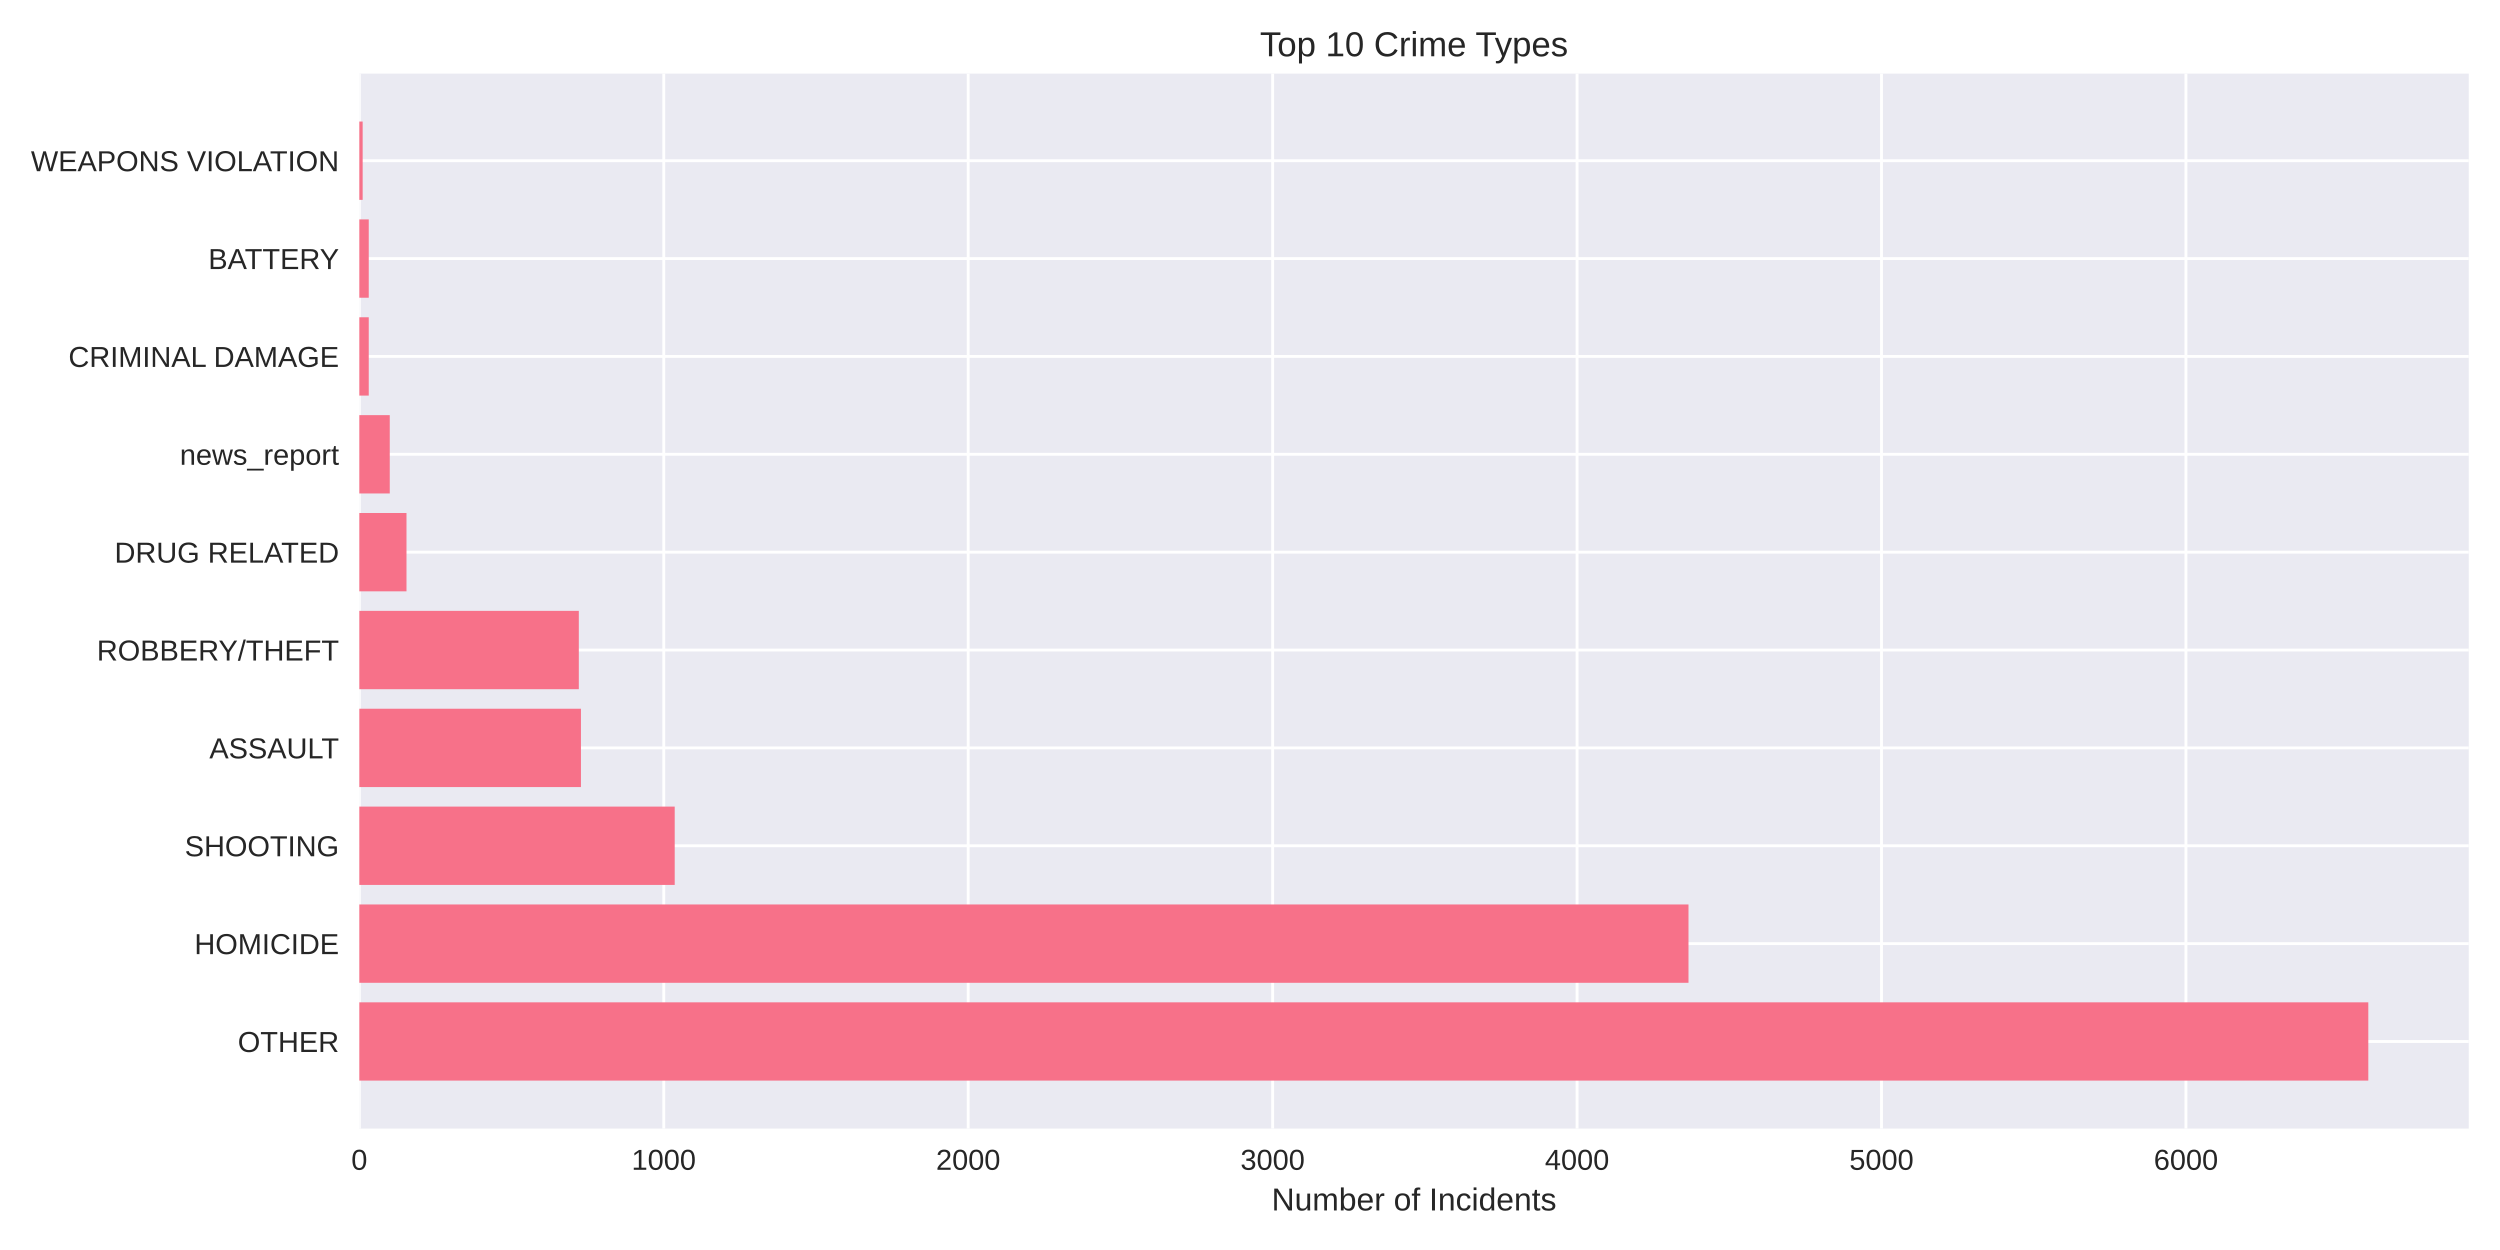
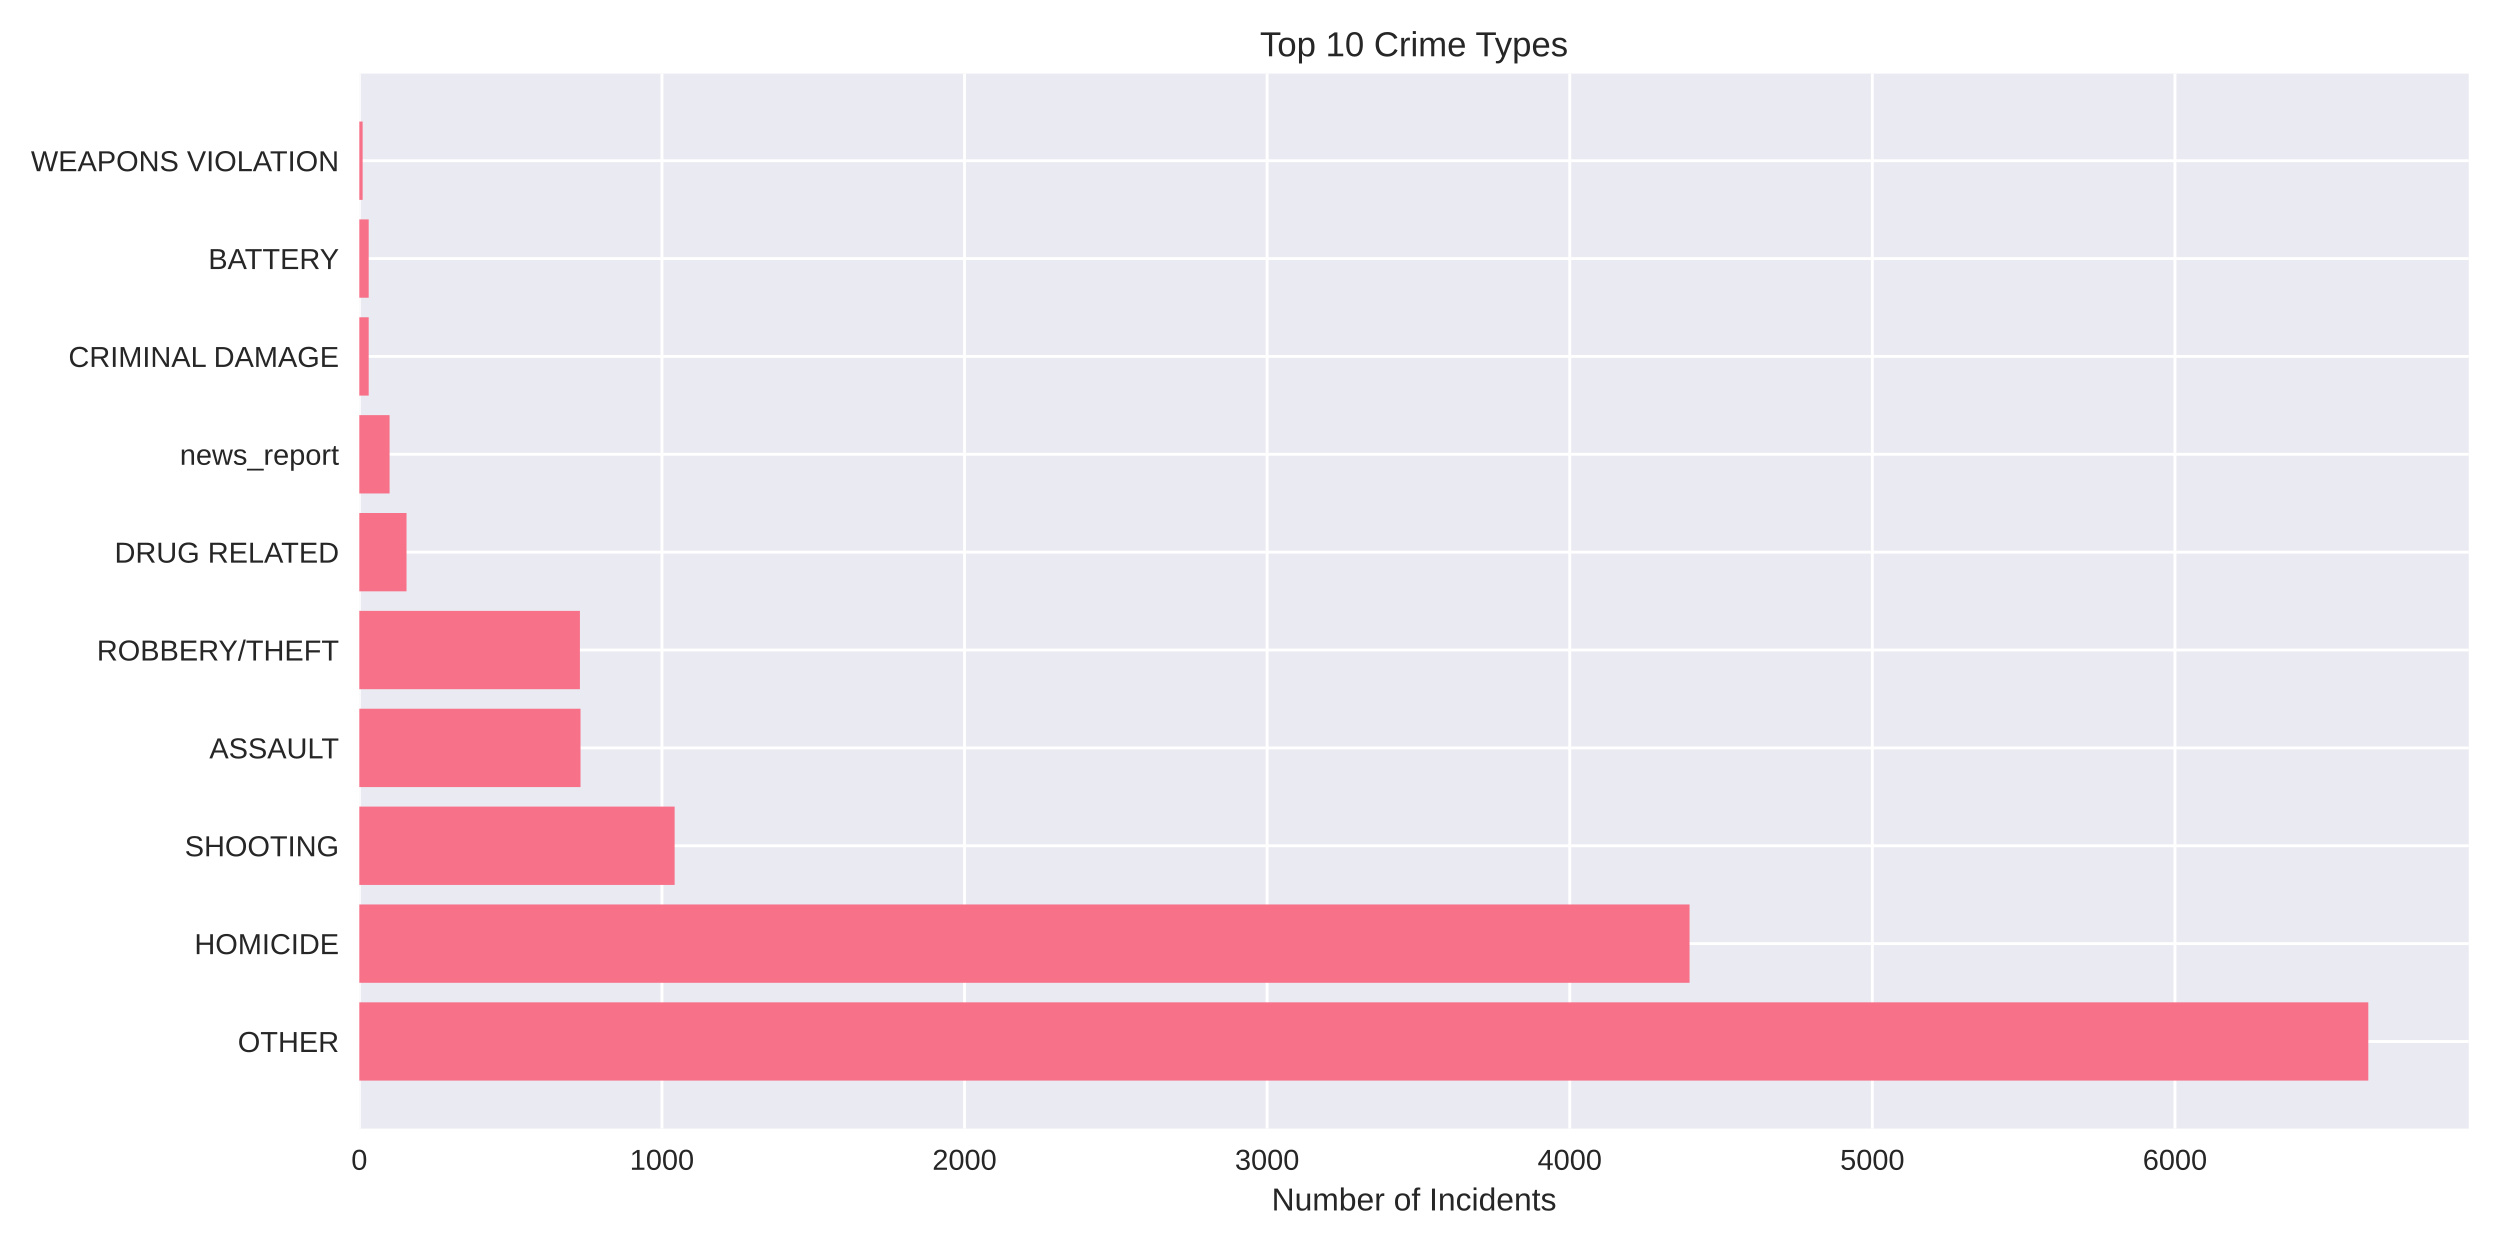
<svg xmlns="http://www.w3.org/2000/svg" width="864pt" height="432pt" viewBox="0 0 864 432" version="1.1">
  <defs>
    <style type="text/css">*{stroke-linejoin: round; stroke-linecap: butt}</style>
  </defs>
  <g id="figure_1">
    <g id="patch_1">
      <path d="M 0 432  L 864 432  L 864 0  L 0 0  z " style="fill: #ffffff" />
    </g>
    <g id="axes_1">
      <g id="patch_2">
        <path d="M 124.18 390.04  L 853.2 390.04  L 853.2 25.44  L 124.18 25.44  z " style="fill: #eaeaf2" />
      </g>
      <g id="matplotlib.axis_1">
        <g id="xtick_1">
          <g id="line2d_1">
-             <path d="M 124.18 390.04  L 124.18 25.44  " clip-path="url(#pb24a7cb2f9)" style="fill: none; stroke: #ffffff; stroke-linecap: round" />
+             <path d="M 124.18 390.04  L 124.18 25.44  " clip-path="url(#p9a42604ba5)" style="fill: none; stroke: #ffffff; stroke-linecap: round" />
          </g>
          <g id="line2d_2" />
          <g id="text_1">
            <text style="fill: #262626; font: 10px 'Arial', 'Liberation Sans', 'DejaVu Sans', 'Bitstream Vera Sans', sans-serif; text-anchor: middle" x="124.18" y="404.287" transform="rotate(-0 124.18 404.2869)">0</text>
          </g>
        </g>
        <g id="xtick_2">
          <g id="line2d_3">
-             <path d="M 229.394 390.04  L 229.394 25.44  " clip-path="url(#pb24a7cb2f9)" style="fill: none; stroke: #ffffff; stroke-linecap: round" />
+             <path d="M 228.76 390.04  L 228.76 25.44  " clip-path="url(#p9a42604ba5)" style="fill: none; stroke: #ffffff; stroke-linecap: round" />
          </g>
          <g id="line2d_4" />
          <g id="text_2">
-             <text style="fill: #262626; font: 10px 'Arial', 'Liberation Sans', 'DejaVu Sans', 'Bitstream Vera Sans', sans-serif; text-anchor: middle" x="229.394" y="404.287" transform="rotate(-0 229.3936 404.2869)">1000</text>
+             <text style="fill: #262626; font: 10px 'Arial', 'Liberation Sans', 'DejaVu Sans', 'Bitstream Vera Sans', sans-serif; text-anchor: middle" x="228.76" y="404.287" transform="rotate(-0 228.7597 404.2869)">1000</text>
          </g>
        </g>
        <g id="xtick_3">
          <g id="line2d_5">
-             <path d="M 334.607 390.04  L 334.607 25.44  " clip-path="url(#pb24a7cb2f9)" style="fill: none; stroke: #ffffff; stroke-linecap: round" />
+             <path d="M 333.339 390.04  L 333.339 25.44  " clip-path="url(#p9a42604ba5)" style="fill: none; stroke: #ffffff; stroke-linecap: round" />
          </g>
          <g id="line2d_6" />
          <g id="text_3">
-             <text style="fill: #262626; font: 10px 'Arial', 'Liberation Sans', 'DejaVu Sans', 'Bitstream Vera Sans', sans-serif; text-anchor: middle" x="334.607" y="404.287" transform="rotate(-0 334.6073 404.2869)">2000</text>
+             <text style="fill: #262626; font: 10px 'Arial', 'Liberation Sans', 'DejaVu Sans', 'Bitstream Vera Sans', sans-serif; text-anchor: middle" x="333.339" y="404.287" transform="rotate(-0 333.3394 404.2869)">2000</text>
          </g>
        </g>
        <g id="xtick_4">
          <g id="line2d_7">
-             <path d="M 439.821 390.04  L 439.821 25.44  " clip-path="url(#pb24a7cb2f9)" style="fill: none; stroke: #ffffff; stroke-linecap: round" />
+             <path d="M 437.919 390.04  L 437.919 25.44  " clip-path="url(#p9a42604ba5)" style="fill: none; stroke: #ffffff; stroke-linecap: round" />
          </g>
          <g id="line2d_8" />
          <g id="text_4">
-             <text style="fill: #262626; font: 10px 'Arial', 'Liberation Sans', 'DejaVu Sans', 'Bitstream Vera Sans', sans-serif; text-anchor: middle" x="439.821" y="404.287" transform="rotate(-0 439.8209 404.2869)">3000</text>
+             <text style="fill: #262626; font: 10px 'Arial', 'Liberation Sans', 'DejaVu Sans', 'Bitstream Vera Sans', sans-serif; text-anchor: middle" x="437.919" y="404.287" transform="rotate(-0 437.9192 404.2869)">3000</text>
          </g>
        </g>
        <g id="xtick_5">
          <g id="line2d_9">
-             <path d="M 545.035 390.04  L 545.035 25.44  " clip-path="url(#pb24a7cb2f9)" style="fill: none; stroke: #ffffff; stroke-linecap: round" />
+             <path d="M 542.499 390.04  L 542.499 25.44  " clip-path="url(#p9a42604ba5)" style="fill: none; stroke: #ffffff; stroke-linecap: round" />
          </g>
          <g id="line2d_10" />
          <g id="text_5">
-             <text style="fill: #262626; font: 10px 'Arial', 'Liberation Sans', 'DejaVu Sans', 'Bitstream Vera Sans', sans-serif; text-anchor: middle" x="545.035" y="404.287" transform="rotate(-0 545.0345 404.2869)">4000</text>
+             <text style="fill: #262626; font: 10px 'Arial', 'Liberation Sans', 'DejaVu Sans', 'Bitstream Vera Sans', sans-serif; text-anchor: middle" x="542.499" y="404.287" transform="rotate(-0 542.4989 404.2869)">4000</text>
          </g>
        </g>
        <g id="xtick_6">
          <g id="line2d_11">
-             <path d="M 650.248 390.04  L 650.248 25.44  " clip-path="url(#pb24a7cb2f9)" style="fill: none; stroke: #ffffff; stroke-linecap: round" />
+             <path d="M 647.079 390.04  L 647.079 25.44  " clip-path="url(#p9a42604ba5)" style="fill: none; stroke: #ffffff; stroke-linecap: round" />
          </g>
          <g id="line2d_12" />
          <g id="text_6">
-             <text style="fill: #262626; font: 10px 'Arial', 'Liberation Sans', 'DejaVu Sans', 'Bitstream Vera Sans', sans-serif; text-anchor: middle" x="650.248" y="404.287" transform="rotate(-0 650.2482 404.2869)">5000</text>
+             <text style="fill: #262626; font: 10px 'Arial', 'Liberation Sans', 'DejaVu Sans', 'Bitstream Vera Sans', sans-serif; text-anchor: middle" x="647.079" y="404.287" transform="rotate(-0 647.0786 404.2869)">5000</text>
          </g>
        </g>
        <g id="xtick_7">
          <g id="line2d_13">
-             <path d="M 755.462 390.04  L 755.462 25.44  " clip-path="url(#pb24a7cb2f9)" style="fill: none; stroke: #ffffff; stroke-linecap: round" />
+             <path d="M 751.658 390.04  L 751.658 25.44  " clip-path="url(#p9a42604ba5)" style="fill: none; stroke: #ffffff; stroke-linecap: round" />
          </g>
          <g id="line2d_14" />
          <g id="text_7">
-             <text style="fill: #262626; font: 10px 'Arial', 'Liberation Sans', 'DejaVu Sans', 'Bitstream Vera Sans', sans-serif; text-anchor: middle" x="755.462" y="404.287" transform="rotate(-0 755.4618 404.2869)">6000</text>
+             <text style="fill: #262626; font: 10px 'Arial', 'Liberation Sans', 'DejaVu Sans', 'Bitstream Vera Sans', sans-serif; text-anchor: middle" x="751.658" y="404.287" transform="rotate(-0 751.6583 404.2869)">6000</text>
          </g>
        </g>
        <g id="text_8">
          <text style="fill: #262626; font: 11px 'Arial', 'Liberation Sans', 'DejaVu Sans', 'Bitstream Vera Sans', sans-serif; text-anchor: middle" x="488.69" y="418.333" transform="rotate(-0 488.69 418.3334)">Number of Incidents</text>
        </g>
      </g>
      <g id="matplotlib.axis_2">
        <g id="ytick_1">
          <g id="line2d_15">
-             <path d="M 124.18 359.939  L 853.2 359.939  " clip-path="url(#pb24a7cb2f9)" style="fill: none; stroke: #ffffff; stroke-linecap: round" />
+             <path d="M 124.18 359.939  L 853.2 359.939  " clip-path="url(#p9a42604ba5)" style="fill: none; stroke: #ffffff; stroke-linecap: round" />
          </g>
          <g id="line2d_16" />
          <g id="text_9">
            <text style="fill: #262626; font: 10px 'Arial', 'Liberation Sans', 'DejaVu Sans', 'Bitstream Vera Sans', sans-serif; text-anchor: end" x="117.18" y="363.562" transform="rotate(-0 117.18 363.562)">OTHER</text>
          </g>
        </g>
        <g id="ytick_2">
          <g id="line2d_17">
-             <path d="M 124.18 326.117  L 853.2 326.117  " clip-path="url(#pb24a7cb2f9)" style="fill: none; stroke: #ffffff; stroke-linecap: round" />
+             <path d="M 124.18 326.117  L 853.2 326.117  " clip-path="url(#p9a42604ba5)" style="fill: none; stroke: #ffffff; stroke-linecap: round" />
          </g>
          <g id="line2d_18" />
          <g id="text_10">
            <text style="fill: #262626; font: 10px 'Arial', 'Liberation Sans', 'DejaVu Sans', 'Bitstream Vera Sans', sans-serif; text-anchor: end" x="117.18" y="329.74" transform="rotate(-0 117.18 329.7401)">HOMICIDE</text>
          </g>
        </g>
        <g id="ytick_3">
          <g id="line2d_19">
-             <path d="M 124.18 292.295  L 853.2 292.295  " clip-path="url(#pb24a7cb2f9)" style="fill: none; stroke: #ffffff; stroke-linecap: round" />
+             <path d="M 124.18 292.295  L 853.2 292.295  " clip-path="url(#p9a42604ba5)" style="fill: none; stroke: #ffffff; stroke-linecap: round" />
          </g>
          <g id="line2d_20" />
          <g id="text_11">
            <text style="fill: #262626; font: 10px 'Arial', 'Liberation Sans', 'DejaVu Sans', 'Bitstream Vera Sans', sans-serif; text-anchor: end" x="117.18" y="295.918" transform="rotate(-0 117.18 295.9182)">SHOOTING</text>
          </g>
        </g>
        <g id="ytick_4">
          <g id="line2d_21">
-             <path d="M 124.18 258.473  L 853.2 258.473  " clip-path="url(#pb24a7cb2f9)" style="fill: none; stroke: #ffffff; stroke-linecap: round" />
+             <path d="M 124.18 258.473  L 853.2 258.473  " clip-path="url(#p9a42604ba5)" style="fill: none; stroke: #ffffff; stroke-linecap: round" />
          </g>
          <g id="line2d_22" />
          <g id="text_12">
            <text style="fill: #262626; font: 10px 'Arial', 'Liberation Sans', 'DejaVu Sans', 'Bitstream Vera Sans', sans-serif; text-anchor: end" x="117.18" y="262.096" transform="rotate(-0 117.18 262.0963)">ASSAULT</text>
          </g>
        </g>
        <g id="ytick_5">
          <g id="line2d_23">
-             <path d="M 124.18 224.651  L 853.2 224.651  " clip-path="url(#pb24a7cb2f9)" style="fill: none; stroke: #ffffff; stroke-linecap: round" />
+             <path d="M 124.18 224.651  L 853.2 224.651  " clip-path="url(#p9a42604ba5)" style="fill: none; stroke: #ffffff; stroke-linecap: round" />
          </g>
          <g id="line2d_24" />
          <g id="text_13">
            <text style="fill: #262626; font: 10px 'Arial', 'Liberation Sans', 'DejaVu Sans', 'Bitstream Vera Sans', sans-serif; text-anchor: end" x="117.18" y="228.274" transform="rotate(-0 117.18 228.2744)">ROBBERY/THEFT</text>
          </g>
        </g>
        <g id="ytick_6">
          <g id="line2d_25">
-             <path d="M 124.18 190.829  L 853.2 190.829  " clip-path="url(#pb24a7cb2f9)" style="fill: none; stroke: #ffffff; stroke-linecap: round" />
+             <path d="M 124.18 190.829  L 853.2 190.829  " clip-path="url(#p9a42604ba5)" style="fill: none; stroke: #ffffff; stroke-linecap: round" />
          </g>
          <g id="line2d_26" />
          <g id="text_14">
            <text style="fill: #262626; font: 10px 'Arial', 'Liberation Sans', 'DejaVu Sans', 'Bitstream Vera Sans', sans-serif; text-anchor: end" x="117.18" y="194.452" transform="rotate(-0 117.18 194.4525)">DRUG RELATED</text>
          </g>
        </g>
        <g id="ytick_7">
          <g id="line2d_27">
-             <path d="M 124.18 157.007  L 853.2 157.007  " clip-path="url(#pb24a7cb2f9)" style="fill: none; stroke: #ffffff; stroke-linecap: round" />
+             <path d="M 124.18 157.007  L 853.2 157.007  " clip-path="url(#p9a42604ba5)" style="fill: none; stroke: #ffffff; stroke-linecap: round" />
          </g>
          <g id="line2d_28" />
          <g id="text_15">
            <text style="fill: #262626; font: 10px 'Arial', 'Liberation Sans', 'DejaVu Sans', 'Bitstream Vera Sans', sans-serif; text-anchor: end" x="117.18" y="160.631" transform="rotate(-0 117.18 160.6306)">news_report</text>
          </g>
        </g>
        <g id="ytick_8">
          <g id="line2d_29">
-             <path d="M 124.18 123.185  L 853.2 123.185  " clip-path="url(#pb24a7cb2f9)" style="fill: none; stroke: #ffffff; stroke-linecap: round" />
+             <path d="M 124.18 123.185  L 853.2 123.185  " clip-path="url(#p9a42604ba5)" style="fill: none; stroke: #ffffff; stroke-linecap: round" />
          </g>
          <g id="line2d_30" />
          <g id="text_16">
            <text style="fill: #262626; font: 10px 'Arial', 'Liberation Sans', 'DejaVu Sans', 'Bitstream Vera Sans', sans-serif; text-anchor: end" x="117.18" y="126.809" transform="rotate(-0 117.18 126.8087)">CRIMINAL DAMAGE</text>
          </g>
        </g>
        <g id="ytick_9">
          <g id="line2d_31">
-             <path d="M 124.18 89.363  L 853.2 89.363  " clip-path="url(#pb24a7cb2f9)" style="fill: none; stroke: #ffffff; stroke-linecap: round" />
+             <path d="M 124.18 89.363  L 853.2 89.363  " clip-path="url(#p9a42604ba5)" style="fill: none; stroke: #ffffff; stroke-linecap: round" />
          </g>
          <g id="line2d_32" />
          <g id="text_17">
            <text style="fill: #262626; font: 10px 'Arial', 'Liberation Sans', 'DejaVu Sans', 'Bitstream Vera Sans', sans-serif; text-anchor: end" x="117.18" y="92.987" transform="rotate(-0 117.18 92.98681)">BATTERY</text>
          </g>
        </g>
        <g id="ytick_10">
          <g id="line2d_33">
-             <path d="M 124.18 55.541  L 853.2 55.541  " clip-path="url(#pb24a7cb2f9)" style="fill: none; stroke: #ffffff; stroke-linecap: round" />
+             <path d="M 124.18 55.541  L 853.2 55.541  " clip-path="url(#p9a42604ba5)" style="fill: none; stroke: #ffffff; stroke-linecap: round" />
          </g>
          <g id="line2d_34" />
          <g id="text_18">
            <text style="fill: #262626; font: 10px 'Arial', 'Liberation Sans', 'DejaVu Sans', 'Bitstream Vera Sans', sans-serif; text-anchor: end" x="117.18" y="59.165" transform="rotate(-0 117.18 59.16492)">WEAPONS VIOLATION</text>
          </g>
        </g>
      </g>
      <g id="patch_3">
-         <path d="M 124.18 373.467  L 818.485 373.467  L 818.485 346.41  L 124.18 346.41  z " clip-path="url(#pb24a7cb2f9)" style="fill: #f77189" />
+         <path d="M 124.18 373.467  L 818.485 373.467  L 818.485 346.41  L 124.18 346.41  z " clip-path="url(#p9a42604ba5)" style="fill: #f77189" />
      </g>
      <g id="patch_4">
-         <path d="M 124.18 339.645  L 583.543 339.645  L 583.543 312.588  L 124.18 312.588  z " clip-path="url(#pb24a7cb2f9)" style="fill: #f77189" />
+         <path d="M 124.18 339.645  L 583.912 339.645  L 583.912 312.588  L 124.18 312.588  z " clip-path="url(#p9a42604ba5)" style="fill: #f77189" />
      </g>
      <g id="patch_5">
-         <path d="M 124.18 305.823  L 233.181 305.823  L 233.181 278.766  L 124.18 278.766  z " clip-path="url(#pb24a7cb2f9)" style="fill: #f77189" />
+         <path d="M 124.18 305.823  L 233.152 305.823  L 233.152 278.766  L 124.18 278.766  z " clip-path="url(#p9a42604ba5)" style="fill: #f77189" />
      </g>
      <g id="patch_6">
-         <path d="M 124.18 272.002  L 200.776 272.002  L 200.776 244.944  L 124.18 244.944  z " clip-path="url(#pb24a7cb2f9)" style="fill: #f77189" />
+         <path d="M 124.18 272.002  L 200.628 272.002  L 200.628 244.944  L 124.18 244.944  z " clip-path="url(#p9a42604ba5)" style="fill: #f77189" />
      </g>
      <g id="patch_7">
-         <path d="M 124.18 238.18  L 200.039 238.18  L 200.039 211.122  L 124.18 211.122  z " clip-path="url(#pb24a7cb2f9)" style="fill: #f77189" />
+         <path d="M 124.18 238.18  L 200.419 238.18  L 200.419 211.122  L 124.18 211.122  z " clip-path="url(#p9a42604ba5)" style="fill: #f77189" />
      </g>
      <g id="patch_8">
-         <path d="M 124.18 204.358  L 140.488 204.358  L 140.488 177.3  L 124.18 177.3  z " clip-path="url(#pb24a7cb2f9)" style="fill: #f77189" />
+         <path d="M 124.18 204.358  L 140.494 204.358  L 140.494 177.3  L 124.18 177.3  z " clip-path="url(#p9a42604ba5)" style="fill: #f77189" />
      </g>
      <g id="patch_9">
-         <path d="M 124.18 170.536  L 134.701 170.536  L 134.701 143.478  L 124.18 143.478  z " clip-path="url(#pb24a7cb2f9)" style="fill: #f77189" />
+         <path d="M 124.18 170.536  L 134.638 170.536  L 134.638 143.478  L 124.18 143.478  z " clip-path="url(#p9a42604ba5)" style="fill: #f77189" />
      </g>
      <g id="patch_10">
-         <path d="M 124.18 136.714  L 127.442 136.714  L 127.442 109.657  L 124.18 109.657  z " clip-path="url(#pb24a7cb2f9)" style="fill: #f77189" />
+         <path d="M 124.18 136.714  L 127.422 136.714  L 127.422 109.657  L 124.18 109.657  z " clip-path="url(#p9a42604ba5)" style="fill: #f77189" />
      </g>
      <g id="patch_11">
-         <path d="M 124.18 102.892  L 127.442 102.892  L 127.442 75.835  L 124.18 75.835  z " clip-path="url(#pb24a7cb2f9)" style="fill: #f77189" />
+         <path d="M 124.18 102.892  L 127.422 102.892  L 127.422 75.835  L 124.18 75.835  z " clip-path="url(#p9a42604ba5)" style="fill: #f77189" />
      </g>
      <g id="patch_12">
-         <path d="M 124.18 69.07  L 125.337 69.07  L 125.337 42.013  L 124.18 42.013  z " clip-path="url(#pb24a7cb2f9)" style="fill: #f77189" />
+         <path d="M 124.18 69.07  L 125.33 69.07  L 125.33 42.013  L 124.18 42.013  z " clip-path="url(#p9a42604ba5)" style="fill: #f77189" />
      </g>
      <g id="patch_13">
        <path d="M 124.18 390.04  L 124.18 25.44  " style="fill: none" />
      </g>
      <g id="patch_14">
        <path d="M 853.2 390.04  L 853.2 25.44  " style="fill: none" />
      </g>
      <g id="patch_15">
        <path d="M 124.18 390.04  L 853.2 390.04  " style="fill: none" />
      </g>
      <g id="patch_16">
        <path d="M 124.18 25.44  L 853.2 25.44  " style="fill: none" />
      </g>
      <g id="text_19">
        <text style="fill: #262626; font: 12px 'Arial', 'Liberation Sans', 'DejaVu Sans', 'Bitstream Vera Sans', sans-serif; text-anchor: middle" x="488.69" y="19.44" transform="rotate(-0 488.69 19.44)">Top 10 Crime Types</text>
      </g>
    </g>
  </g>
  <defs>
-     <clipPath id="pb24a7cb2f9">
+     <clipPath id="p9a42604ba5">
      <rect x="124.18" y="25.44" width="729.02" height="364.6" />
    </clipPath>
  </defs>
</svg>
